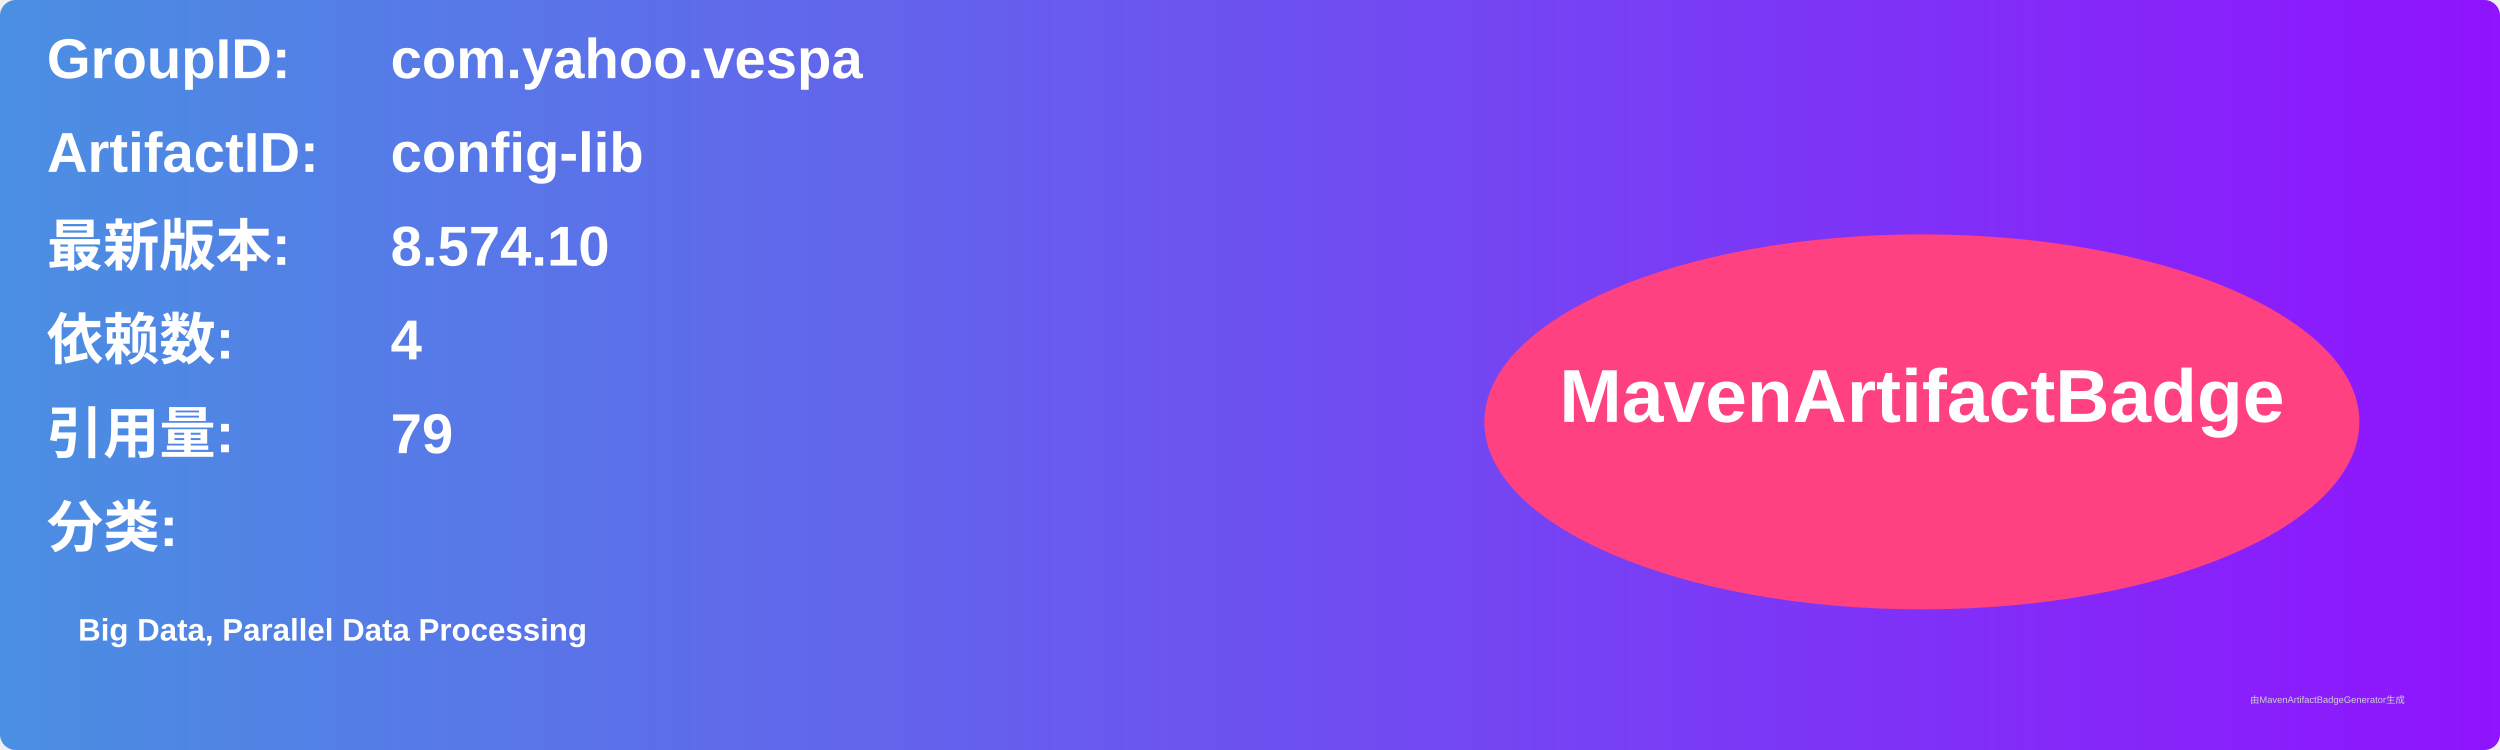
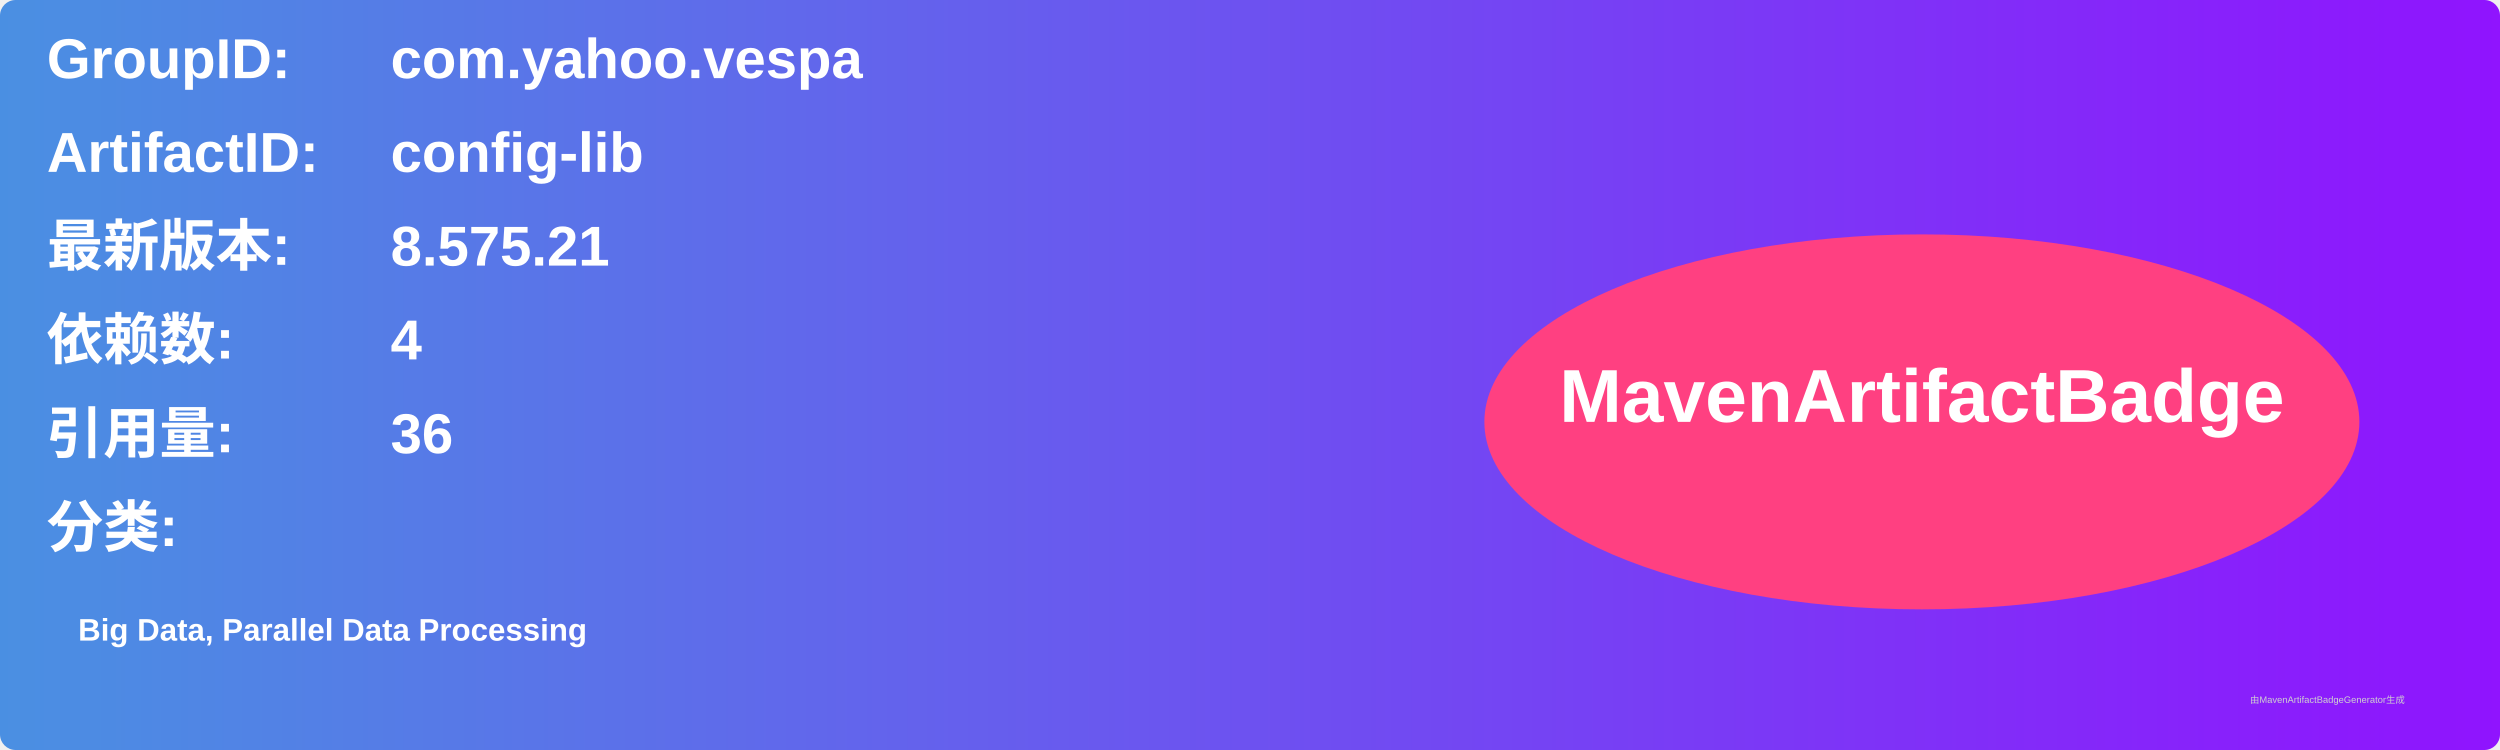
<svg xmlns="http://www.w3.org/2000/svg" width="800" height="240" viewBox="0 0 800 240">
  <linearGradient id="grad" x1="0%" y1="0%" x2="100%" y2="0%">
    <stop offset="0%" stop-color="#4a90e2" />
    <stop offset="100%" stop-color="#9013fe" />
  </linearGradient>
  <rect width="100%" height="100%" rx="5" ry="5" fill="url(#grad)" />
  <g transform="translate(15, 15)">
    <text x="0" y="10" font-family="Arial" font-size="18" fill="white" font-weight="bold" width="260">GroupID:</text>
    <text x="110" y="10" font-family="Arial" font-size="18" fill="white" font-weight="bold" width="460">com.yahoo.vespa</text>
    <text x="0" y="40" font-family="Arial" font-size="18" fill="white" font-weight="bold" width="260">ArtifactID:</text>
    <text x="110" y="40" font-family="Arial" font-size="18" fill="white" font-weight="bold" width="460">config-lib</text>
    <text x="0" y="70" font-family="Arial" font-size="18" fill="white" font-weight="bold">最新版本:</text>
    <text x="110" y="70" font-family="Arial" font-size="18" fill="white" font-weight="bold">
-       <tspan font-weight="bold">8.574.10</tspan>
+       <tspan font-weight="bold">8.575.21</tspan>
    </text>
    <text x="0" y="100" font-family="Arial" font-size="18" fill="white" font-weight="bold">依赖数: </text>
    <text x="110" y="100" font-family="Arial" font-size="18" fill="white">
      <tspan font-weight="bold">4</tspan>
    </text>
    <text x="0" y="130" font-family="Arial" font-size="18" fill="white" font-weight="bold">引用量: </text>
    <text x="110" y="130" font-family="Arial" font-size="18" fill="white">
-       <tspan font-weight="bold">79</tspan>
+       <tspan font-weight="bold">36</tspan>
    </text>
    <text x="0" y="160" font-family="Arial" font-size="18" fill="white" font-weight="bold">分类:</text>
    <text x="10" y="190" font-family="Arial" font-size="10" fill="white">
      <tspan font-weight="bold">Big Data, Parallel Data Processing</tspan>
    </text>
    <ellipse cx="600" cy="120" rx="140" ry="60" fill="#ff4081" />
    <text x="600" y="120" text-anchor="middle" font-family="Arial" font-size="24" fill="white" font-weight="bold">MavenArtifactBadge</text>
  </g>
  <text x="720" y="225" font-family="Arial" font-size="3" fill="#d0d0d0">由MavenArtifactBadgeGenerator生成</text>
</svg>
